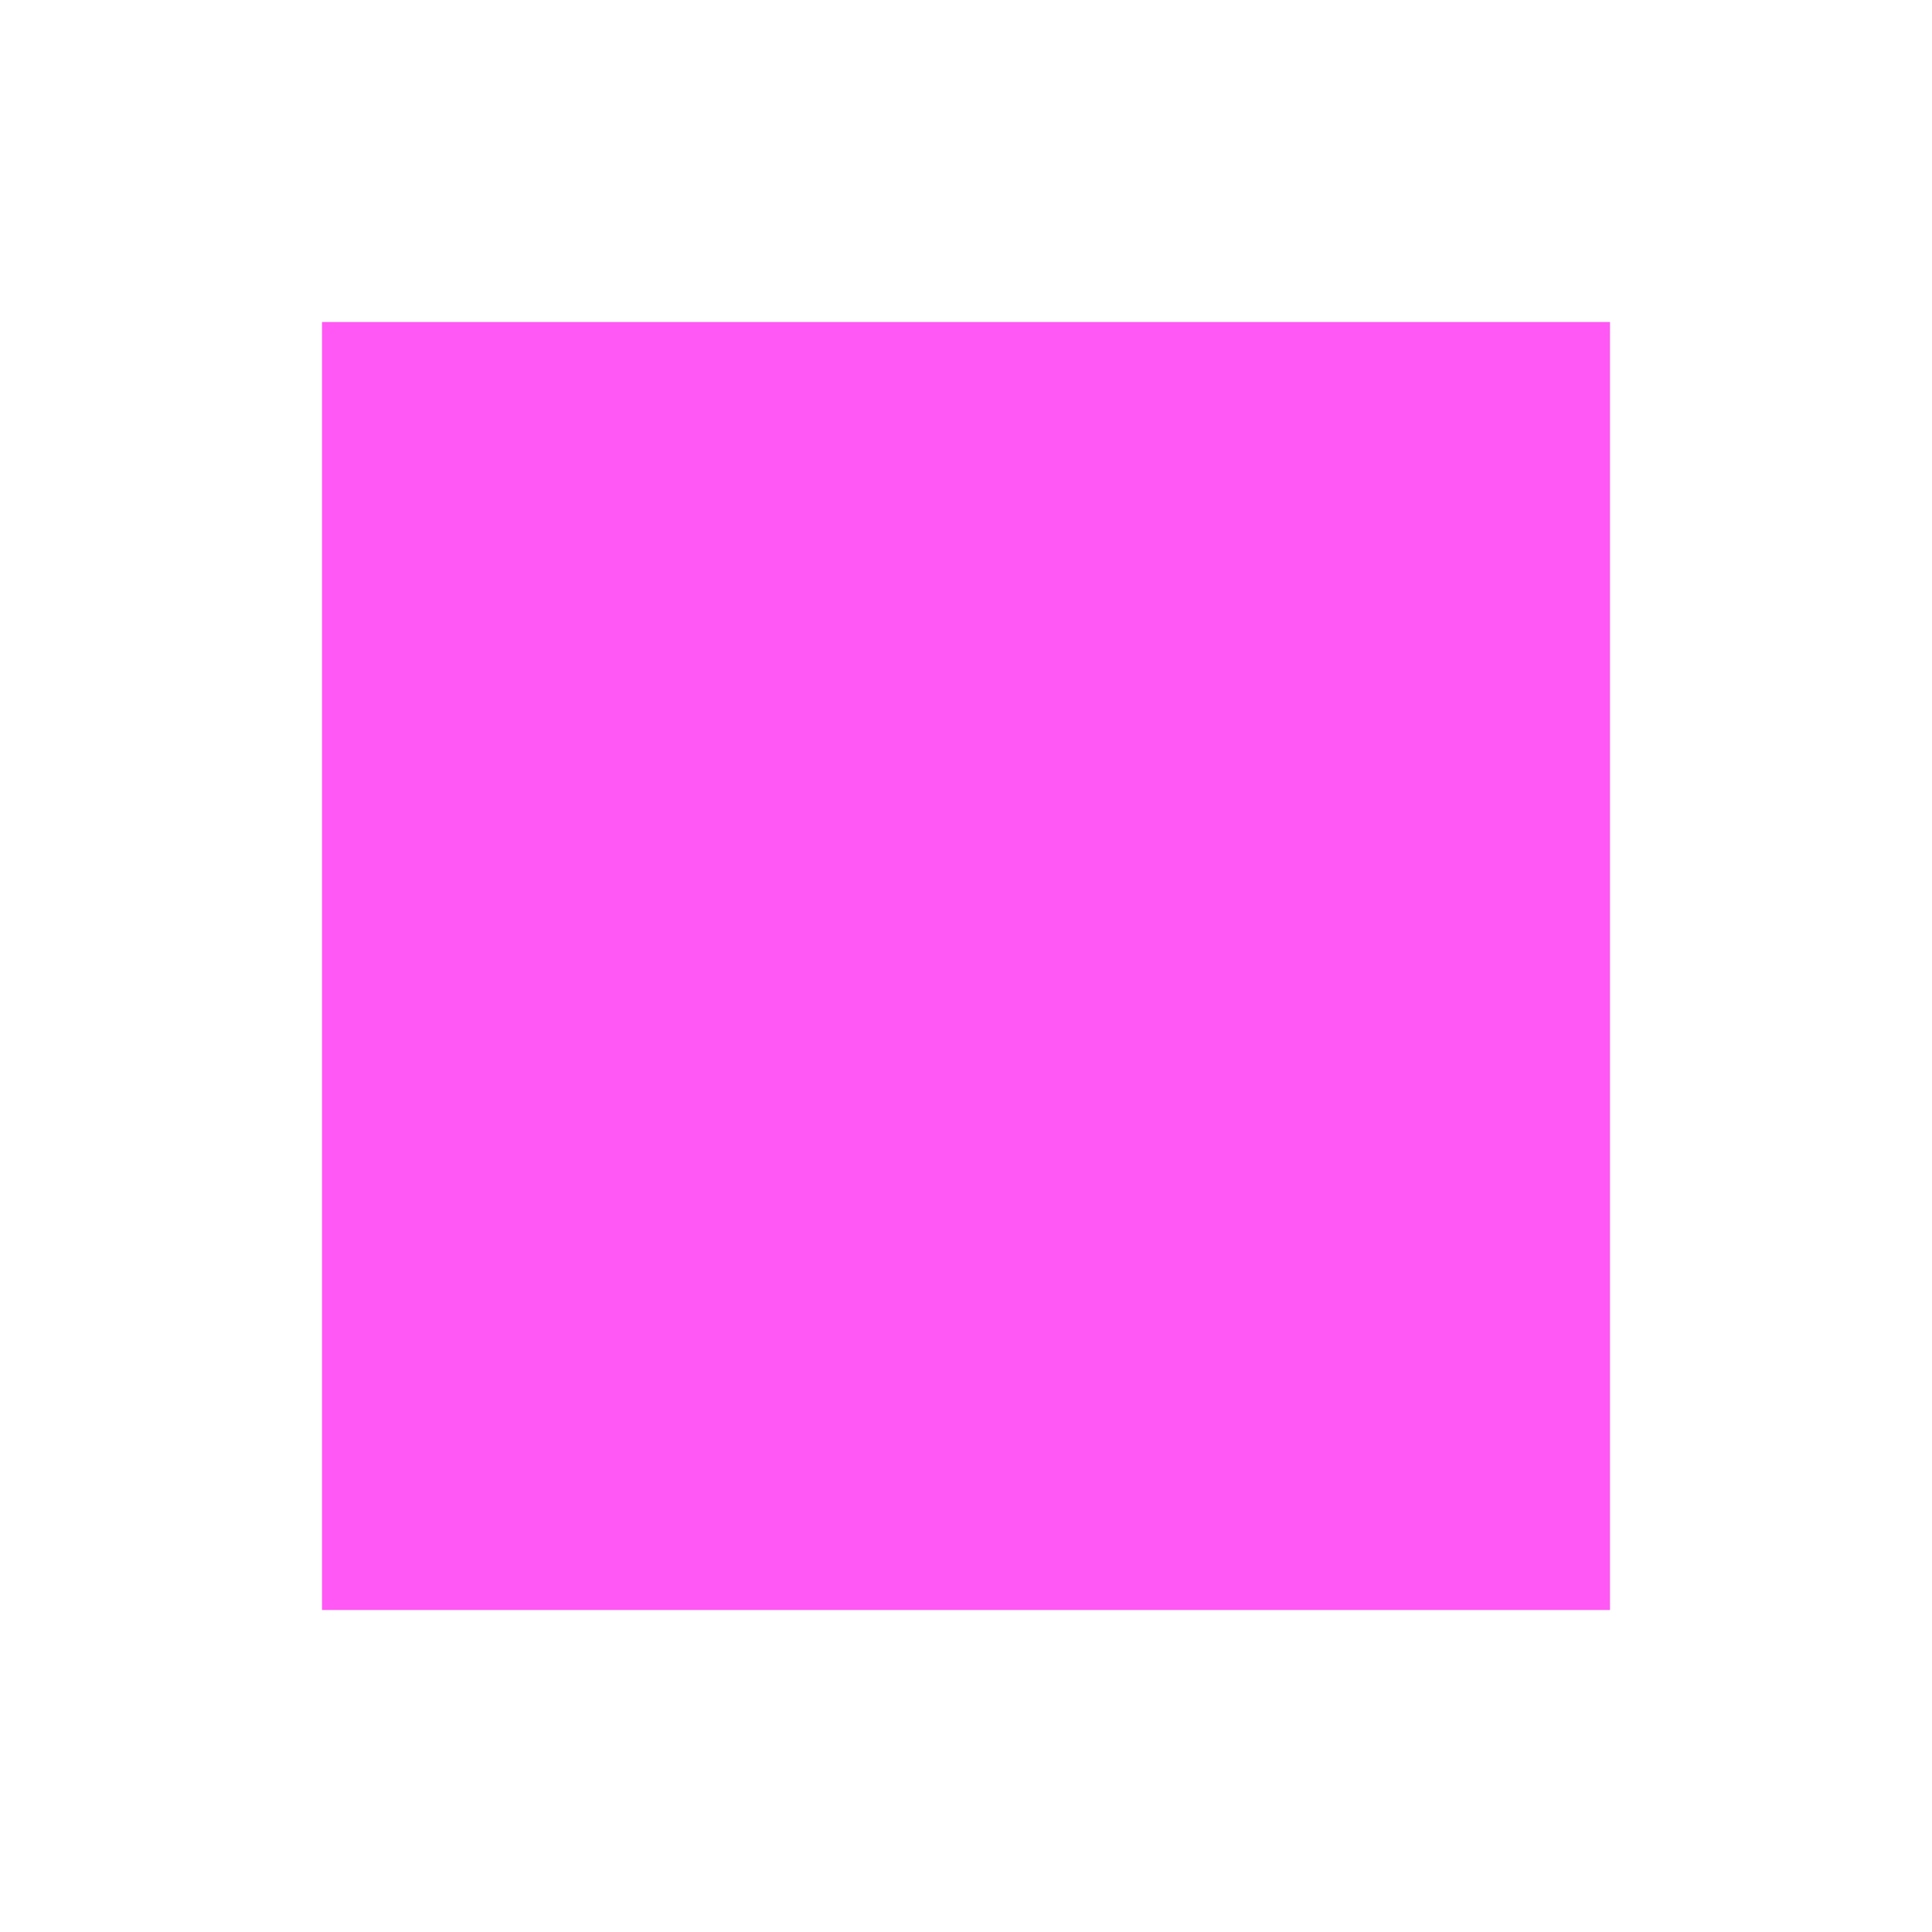
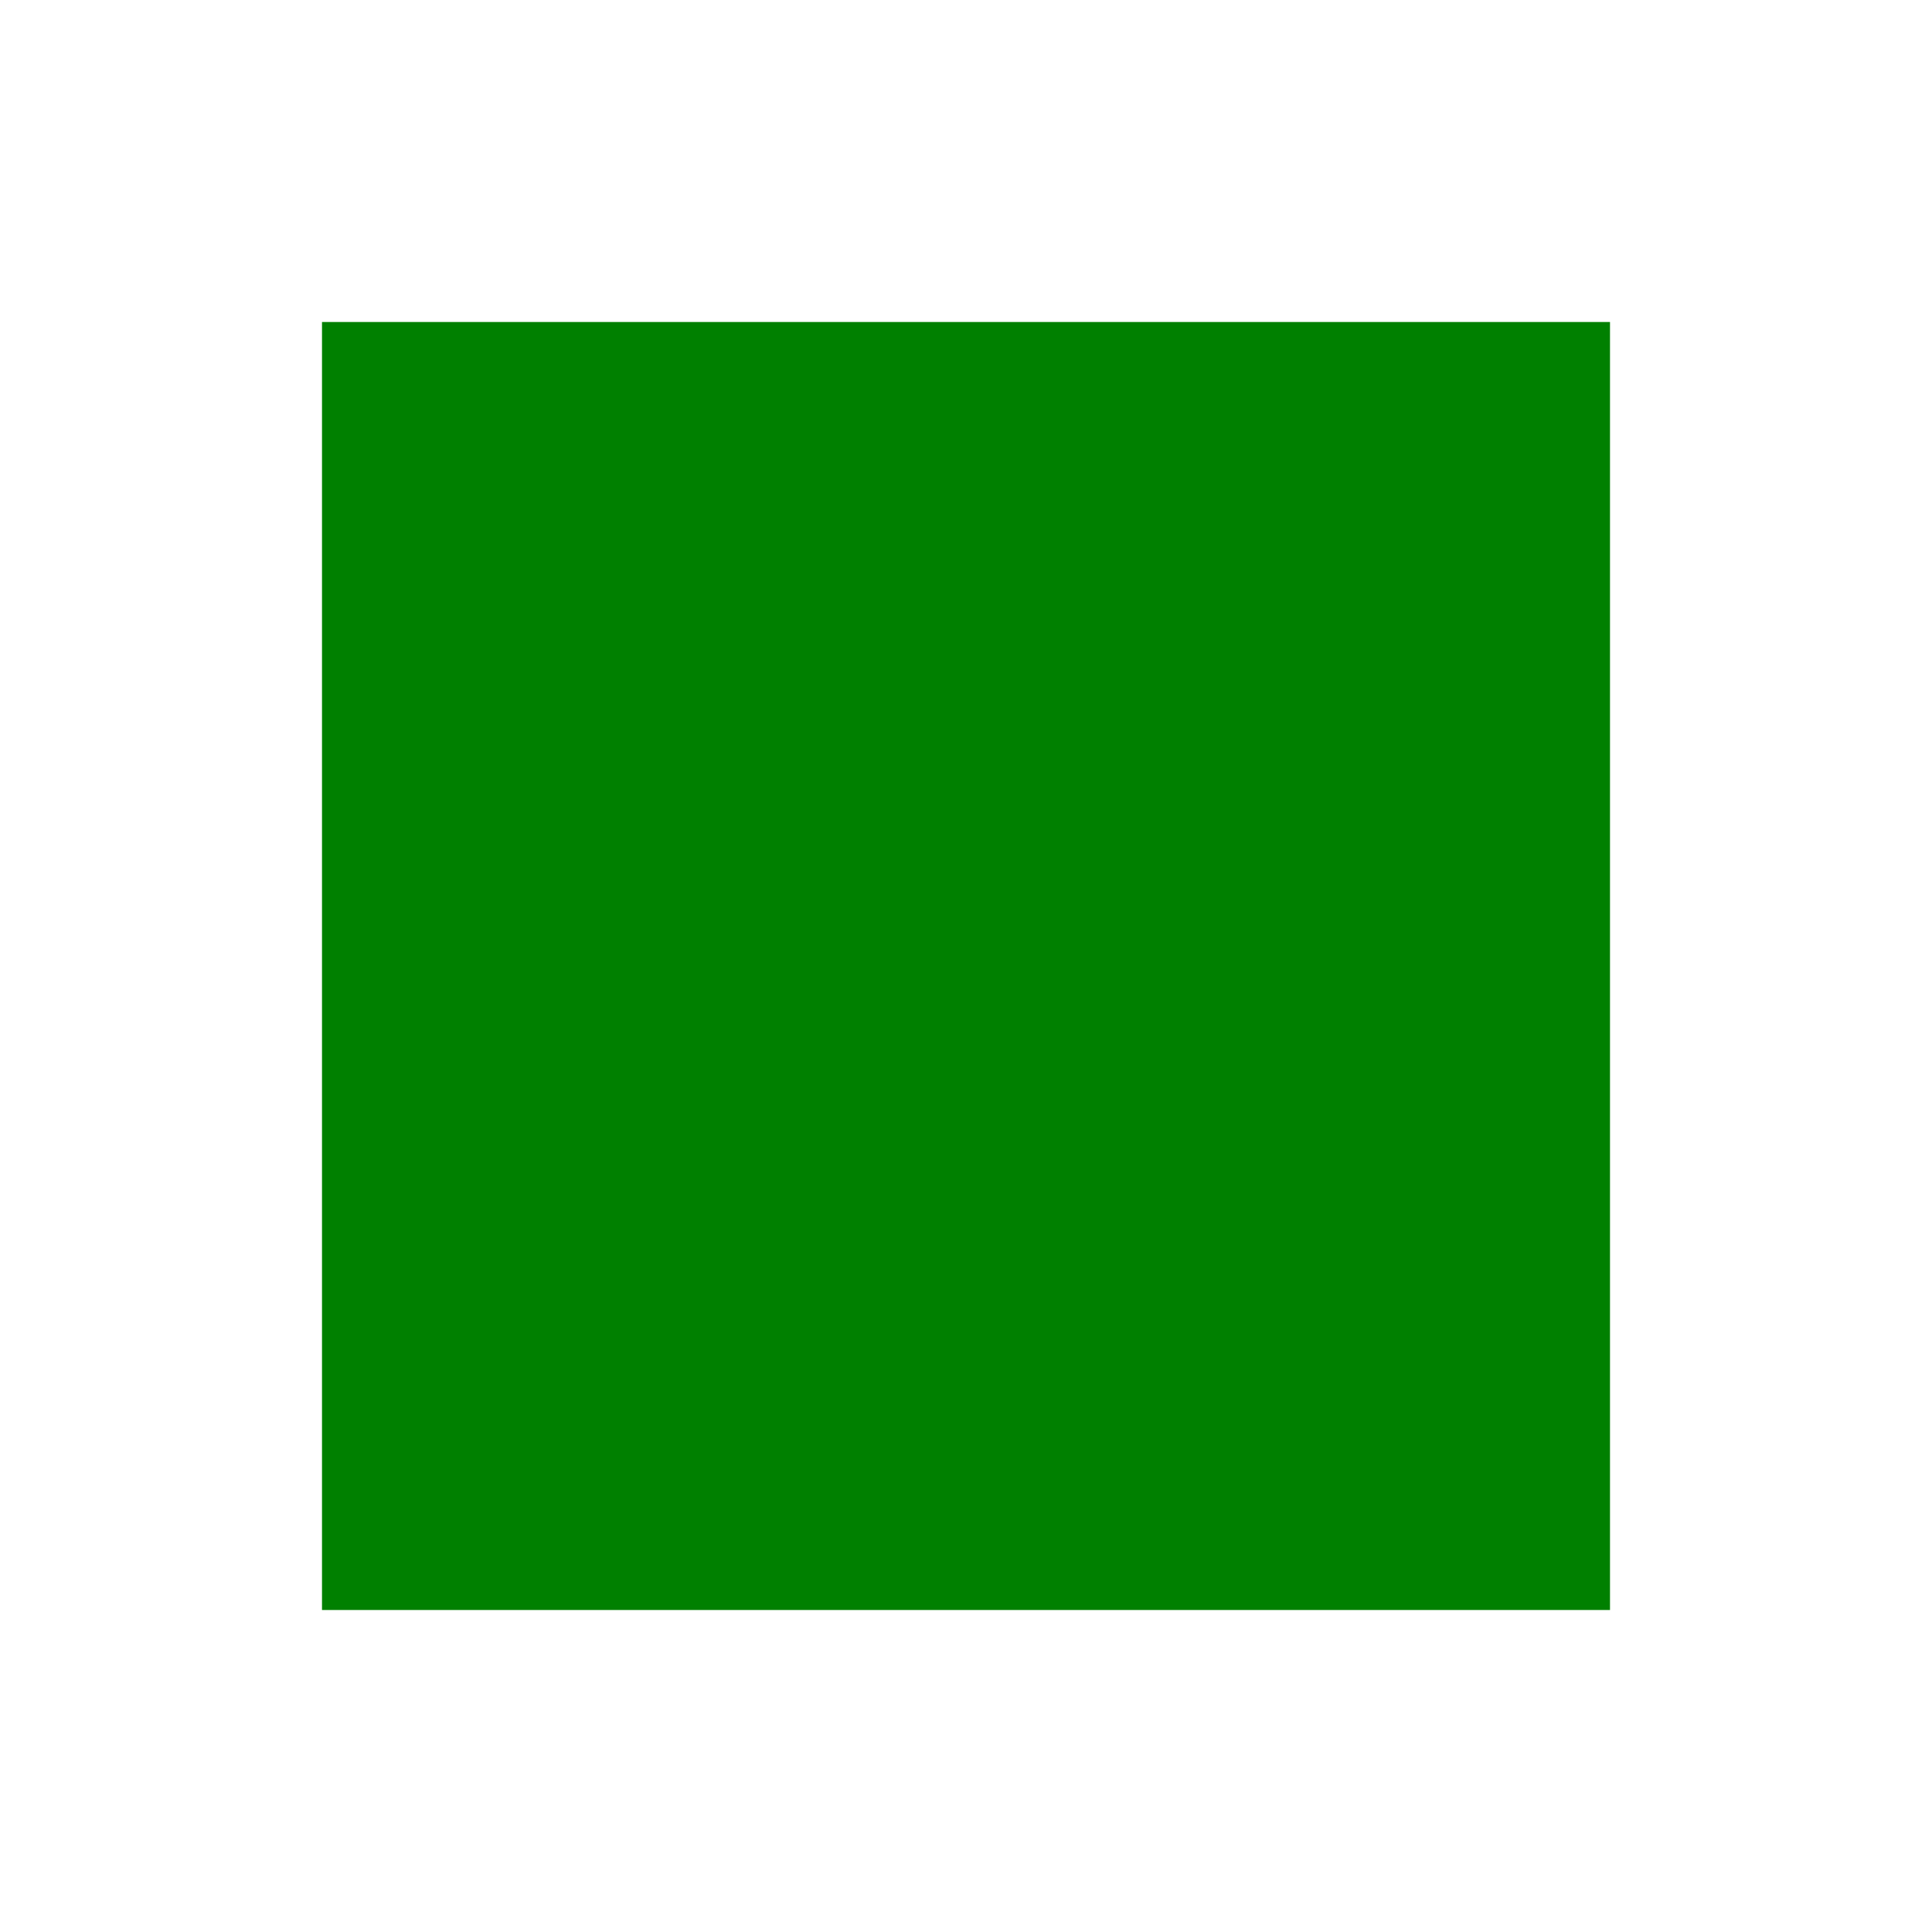
<svg xmlns="http://www.w3.org/2000/svg" width="24" height="24" viewBox="0 0 24 24" fill="none">
-   <rect width="16" height="16" transform="translate(4 4)" fill="#FF58F4" />
+   <rect width="16" height="16" transform="translate(4 4)" fill="green" />
</svg>
